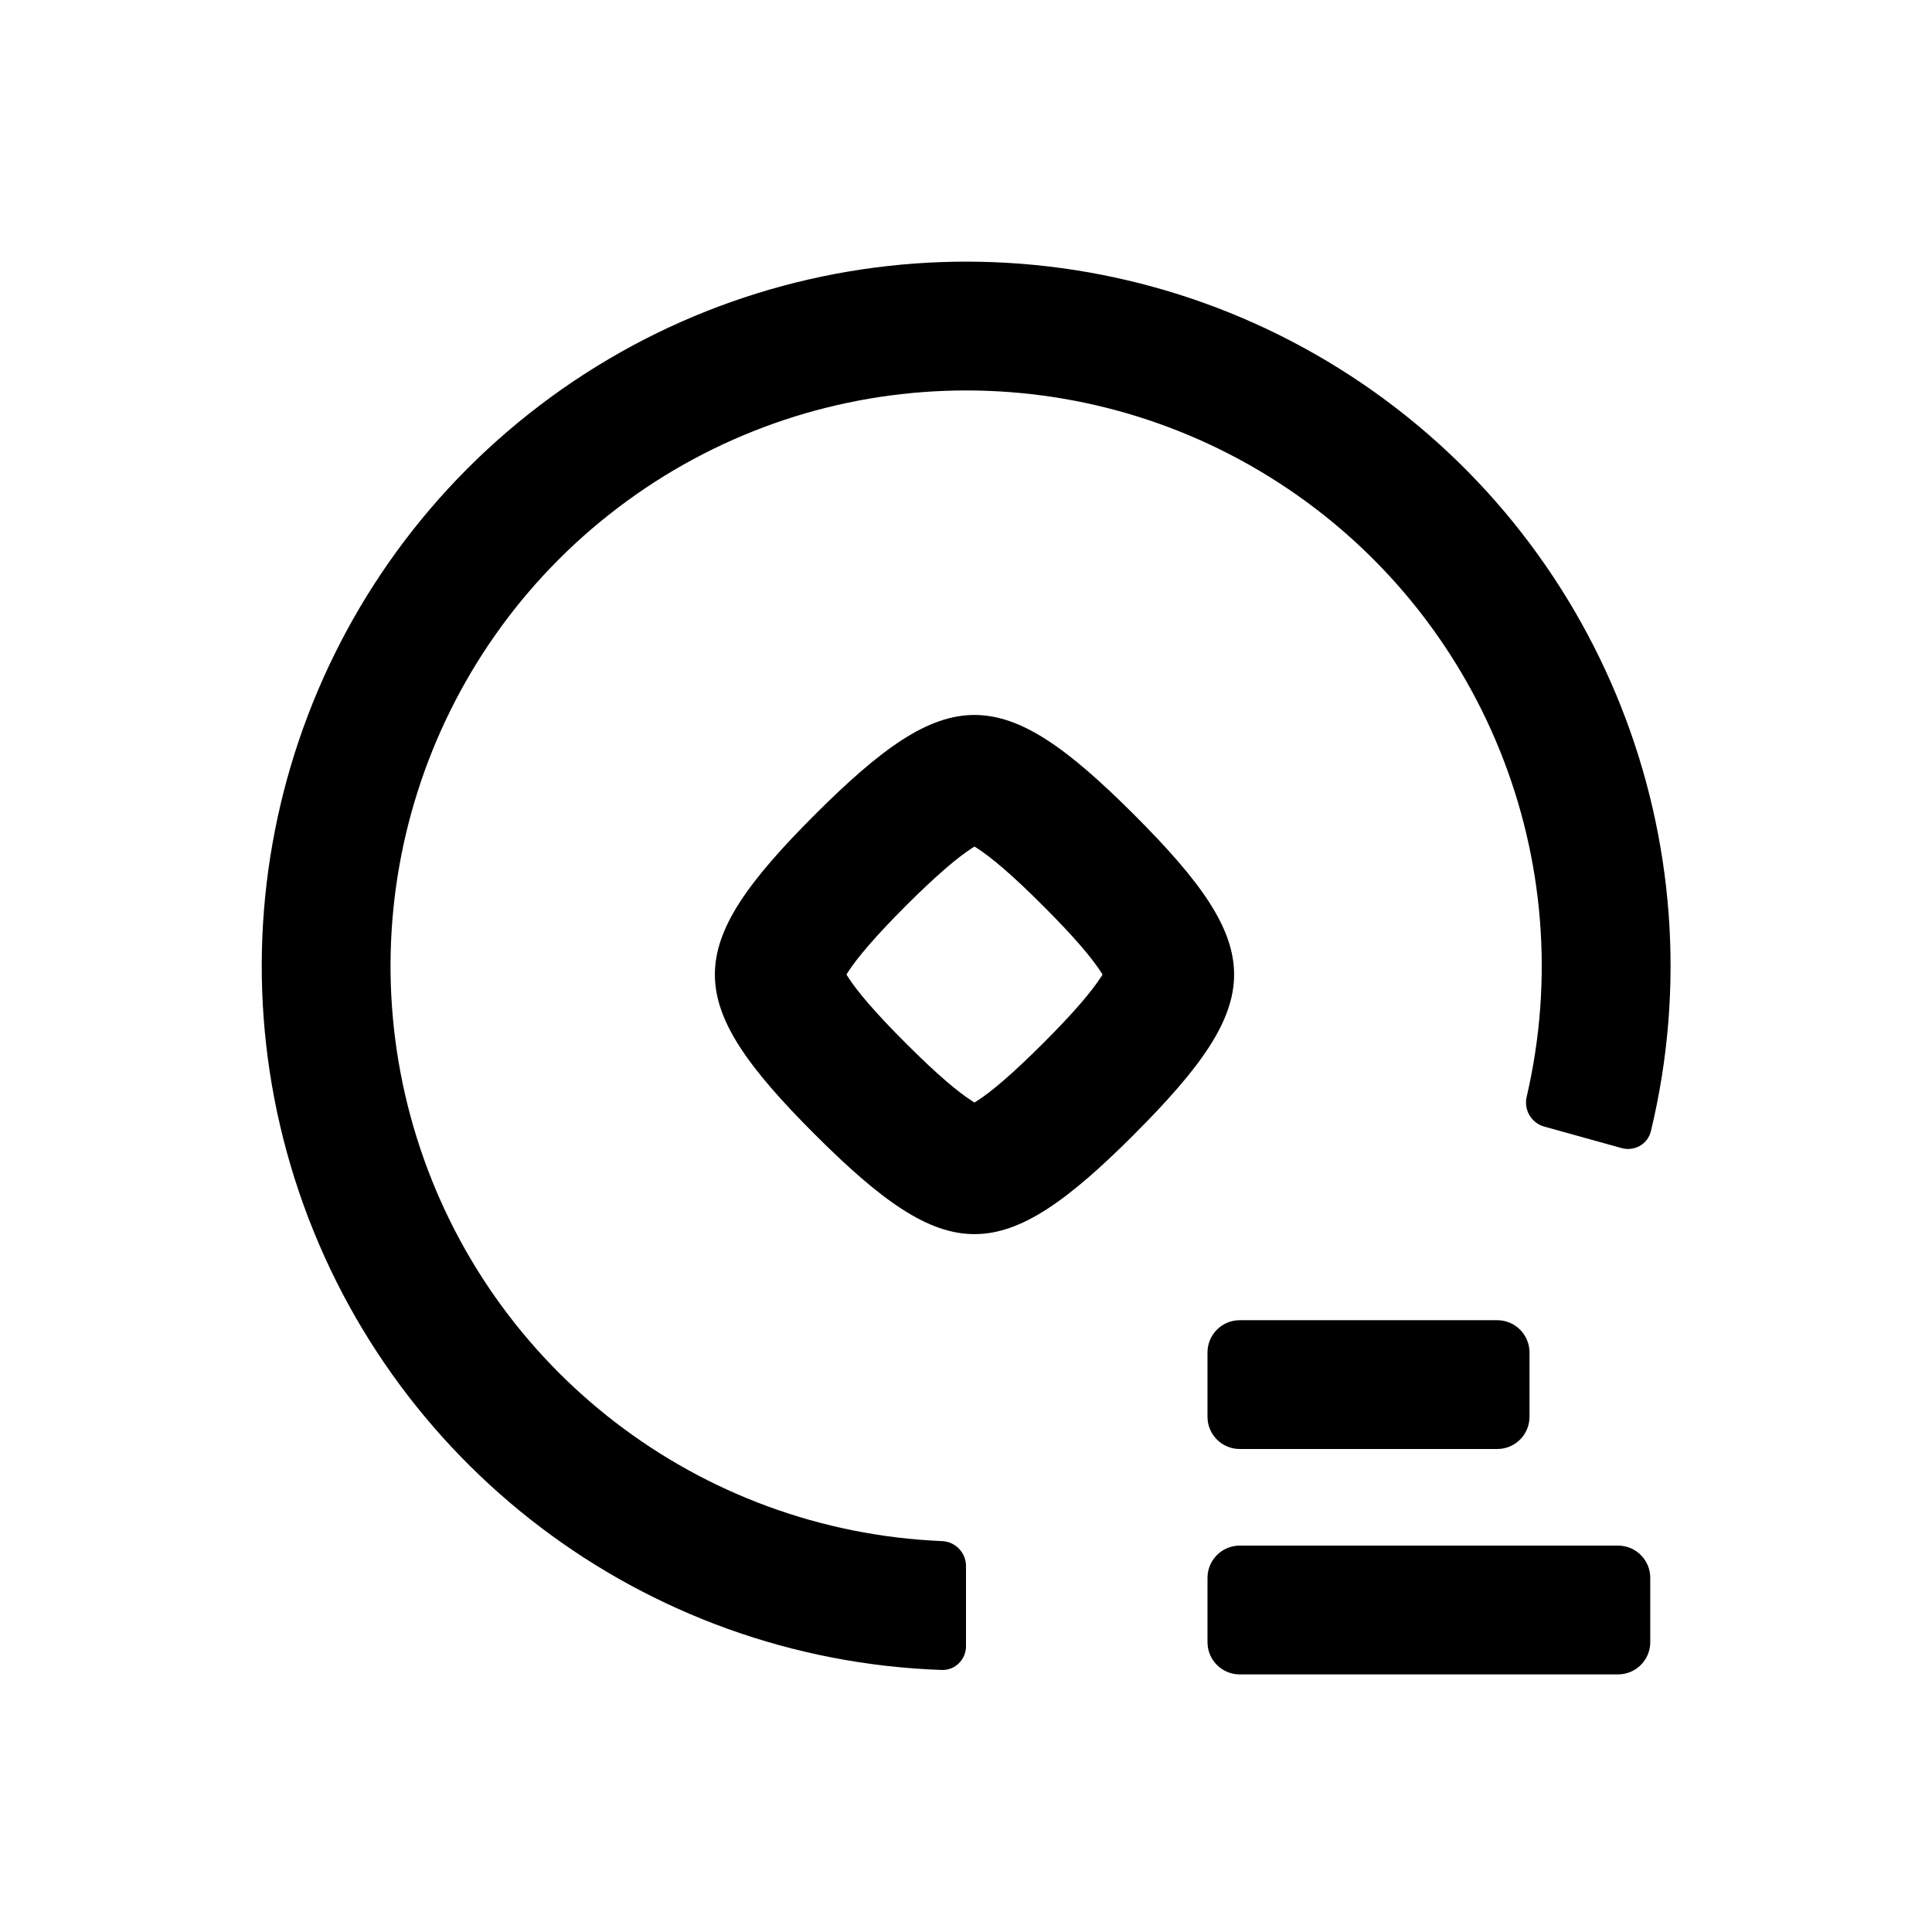
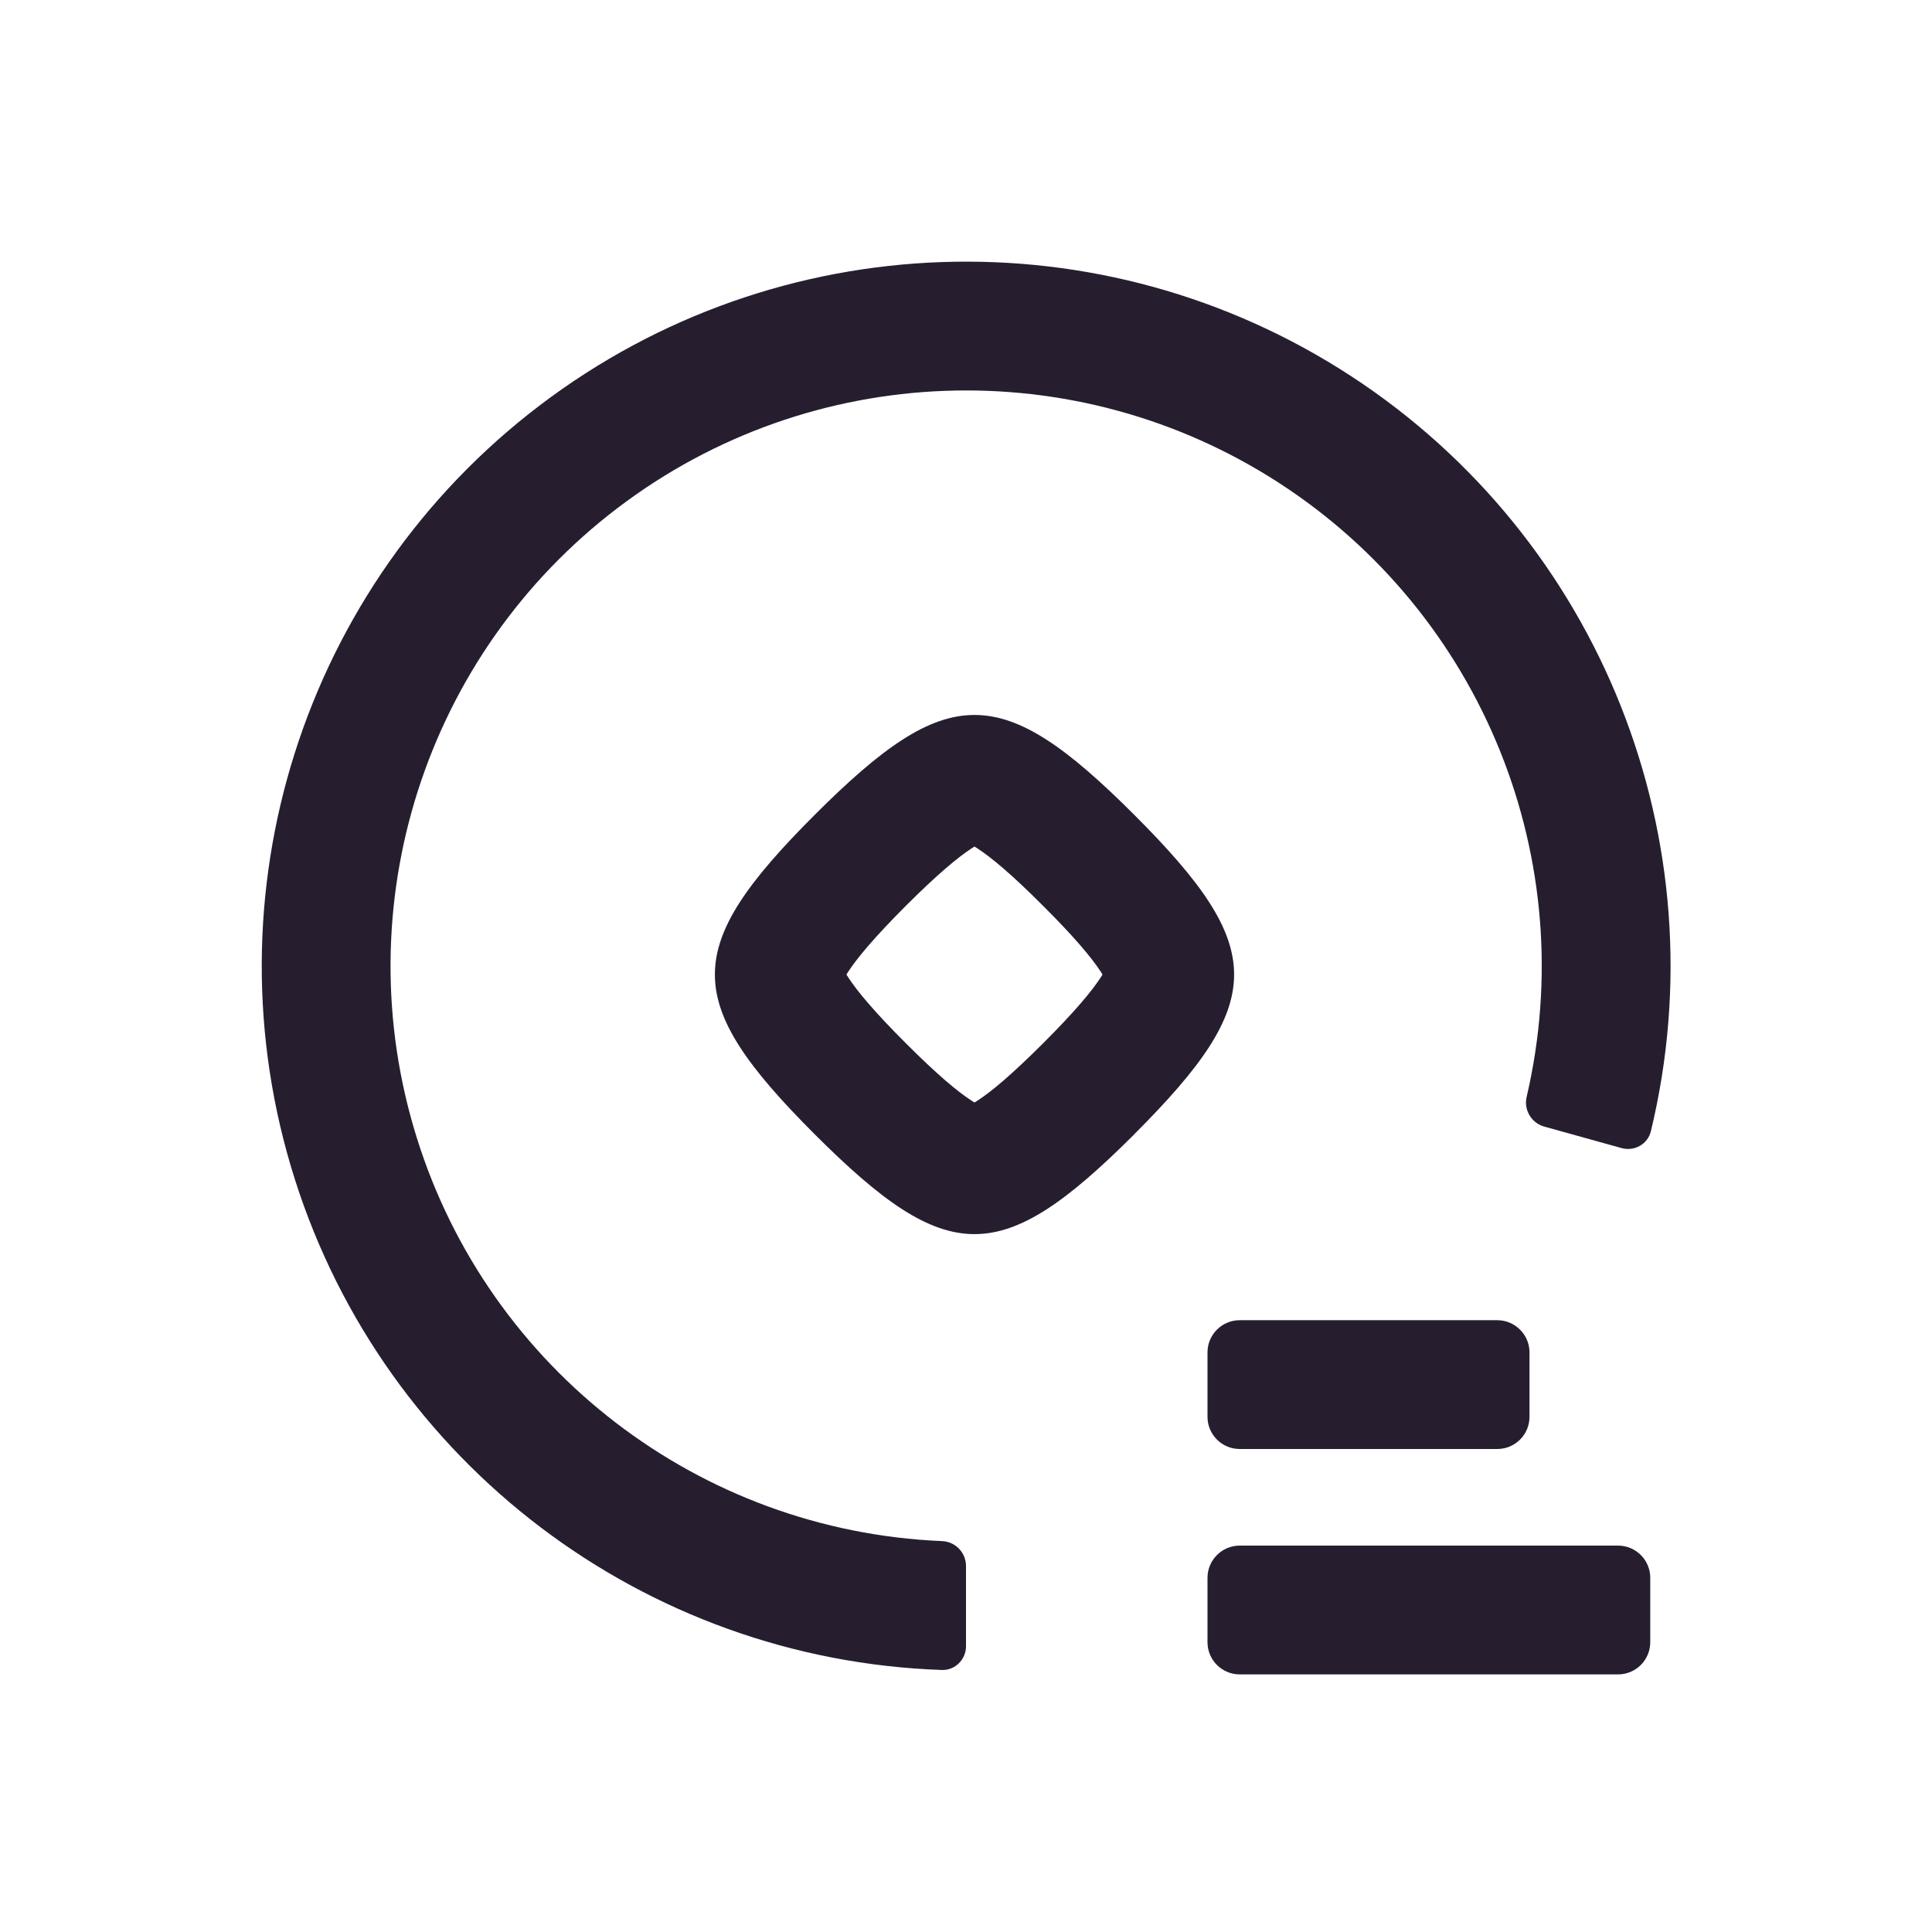
<svg xmlns="http://www.w3.org/2000/svg" width="24" height="24" fill="none">
-   <path fill-rule="evenodd" clip-rule="evenodd" d="M13.676 12.074c-.113-.174-.326-.43-.717-.82-.391-.392-.647-.605-.822-.718a1.108 1.108 0 0 0-.032-.02l-.031.02c-.175.113-.43.326-.822.717-.39.391-.604.647-.717.821a1.478 1.478 0 0 0-.02.032l.02.032c.113.175.326.43.717.821.391.391.647.605.822.717l.031.02a.934.934 0 0 0 .032-.02c.175-.112.43-.326.822-.717.39-.39.604-.646.717-.821l.02-.032a1.478 1.478 0 0 0-.02-.032Zm.066.12-.001-.002v.002Zm-.001-.173v-.003.003Zm-1.723 1.721h.002-.002Zm.173 0h.002-.002Zm-1.722-1.724.001.003v-.003Zm.001.174v.002-.002Zm1.723-1.722h-.002.002Zm-.173 0h-.002.002Zm2.07 3.62c1.654-1.653 1.654-2.315 0-3.968-1.654-1.654-2.315-1.654-3.969 0-1.654 1.653-1.654 2.315 0 3.969 1.654 1.653 2.315 1.653 3.969 0Z" fill="#000" />
-   <path d="M15 19.6c0-.22.179-.4.4-.4h4.7a.4.4 0 0 1 .4.4v.8a.4.4 0 0 1-.4.4h-4.7a.4.4 0 0 1-.4-.4v-.8ZM15 16.8c0-.22.179-.4.4-.4h3.2c.22 0 .4.18.4.4v.8a.4.4 0 0 1-.4.4h-3.2a.4.4 0 0 1-.4-.4v-.8Z" fill="#000" />
-   <path fill-rule="evenodd" clip-rule="evenodd" d="M12 19.45a.31.31 0 0 0-.3-.306 7.15 7.15 0 1 1 7.265-5.52.31.31 0 0 0 .215.37l.964.268c.16.044.325-.049.364-.21a8.75 8.75 0 1 0-8.809 6.693c.166.006.301-.13.301-.295v-1Z" fill="#000" />
+   <path fill-rule="evenodd" clip-rule="evenodd" d="M13.676 12.074c-.113-.174-.326-.43-.717-.82-.391-.392-.647-.605-.822-.718a1.108 1.108 0 0 0-.032-.02l-.031.02c-.175.113-.43.326-.822.717-.39.391-.604.647-.717.821a1.478 1.478 0 0 0-.02.032l.02.032c.113.175.326.43.717.821.391.391.647.605.822.717l.031.02a.934.934 0 0 0 .032-.02c.175-.112.43-.326.822-.717.39-.39.604-.646.717-.821l.02-.032a1.478 1.478 0 0 0-.02-.032Zm.066.12-.001-.002v.002Zm-.001-.173v-.003.003Zm-1.723 1.721h.002-.002Zm.173 0h.002-.002Zm-1.722-1.724.001.003v-.003Zm.001.174v.002-.002Zm1.723-1.722h-.002.002Zm-.173 0h-.002.002Zm2.07 3.62c1.654-1.653 1.654-2.315 0-3.968-1.654-1.654-2.315-1.654-3.969 0-1.654 1.653-1.654 2.315 0 3.969 1.654 1.653 2.315 1.653 3.969 0Z" fill="#261E2F" />
+   <path d="M15 19.6c0-.22.179-.4.4-.4h4.7a.4.4 0 0 1 .4.4v.8a.4.4 0 0 1-.4.4h-4.7a.4.4 0 0 1-.4-.4v-.8ZM15 16.8c0-.22.179-.4.4-.4h3.2c.22 0 .4.18.4.4v.8a.4.4 0 0 1-.4.4h-3.2a.4.4 0 0 1-.4-.4v-.8Z" fill="#261E2F" />
+   <path fill-rule="evenodd" clip-rule="evenodd" d="M12 19.45a.31.31 0 0 0-.3-.306 7.15 7.15 0 1 1 7.265-5.52.31.31 0 0 0 .215.37l.964.268c.16.044.325-.049.364-.21a8.75 8.75 0 1 0-8.809 6.693c.166.006.301-.13.301-.295v-1Z" fill="#261E2F" />
</svg>
